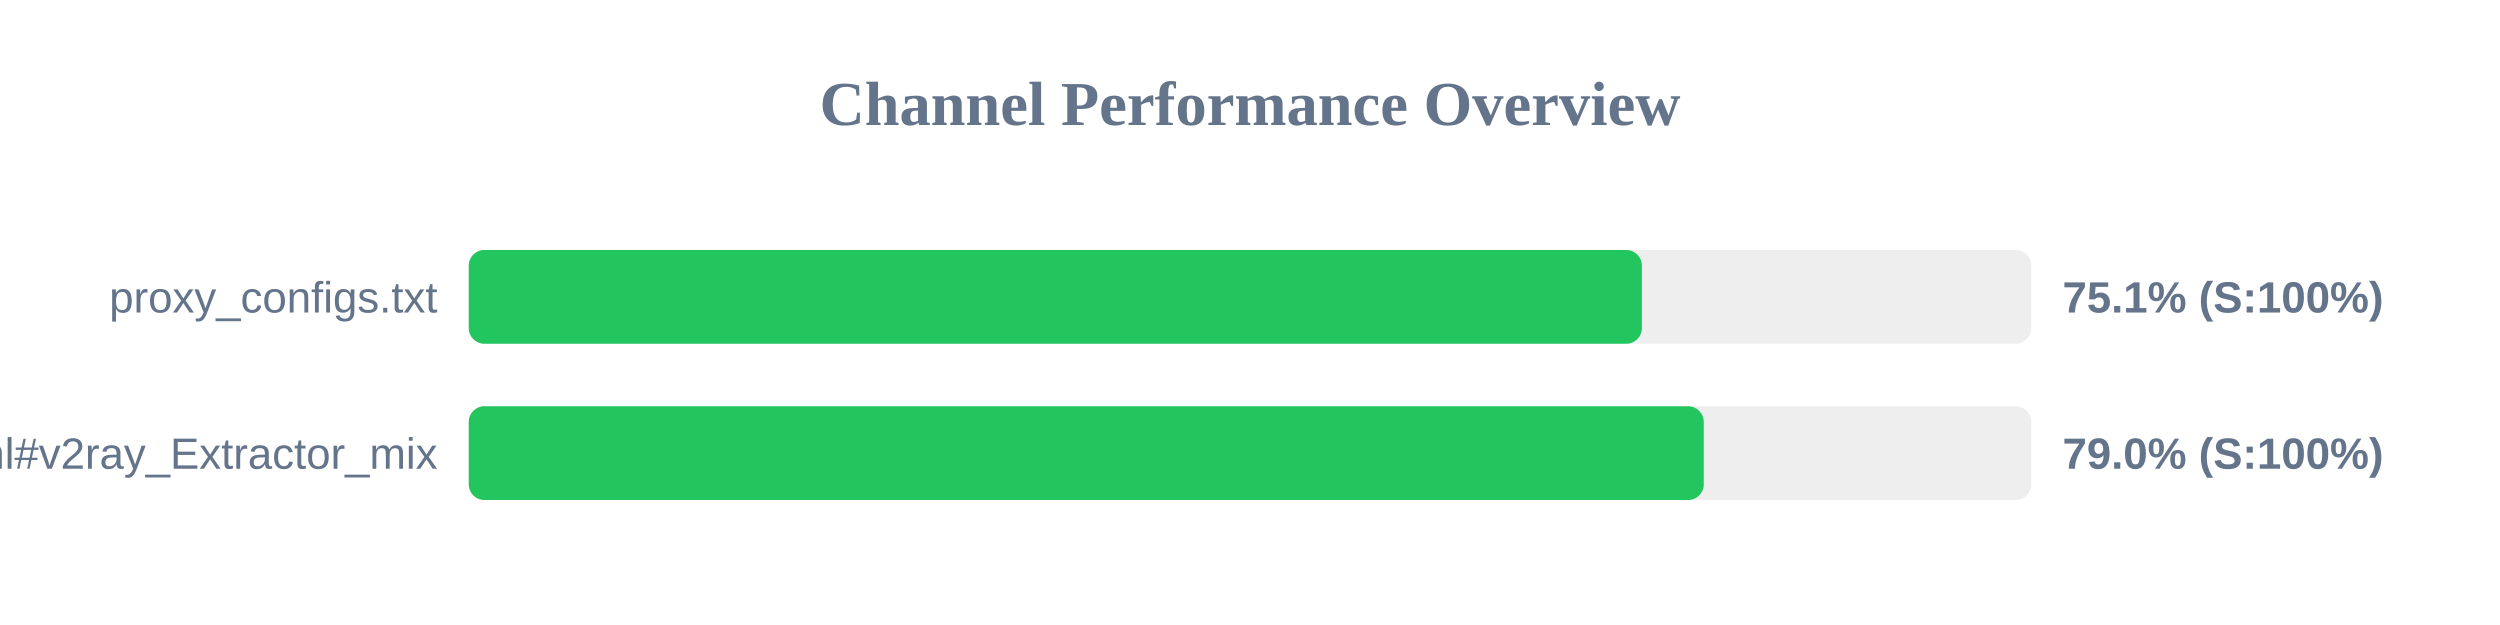
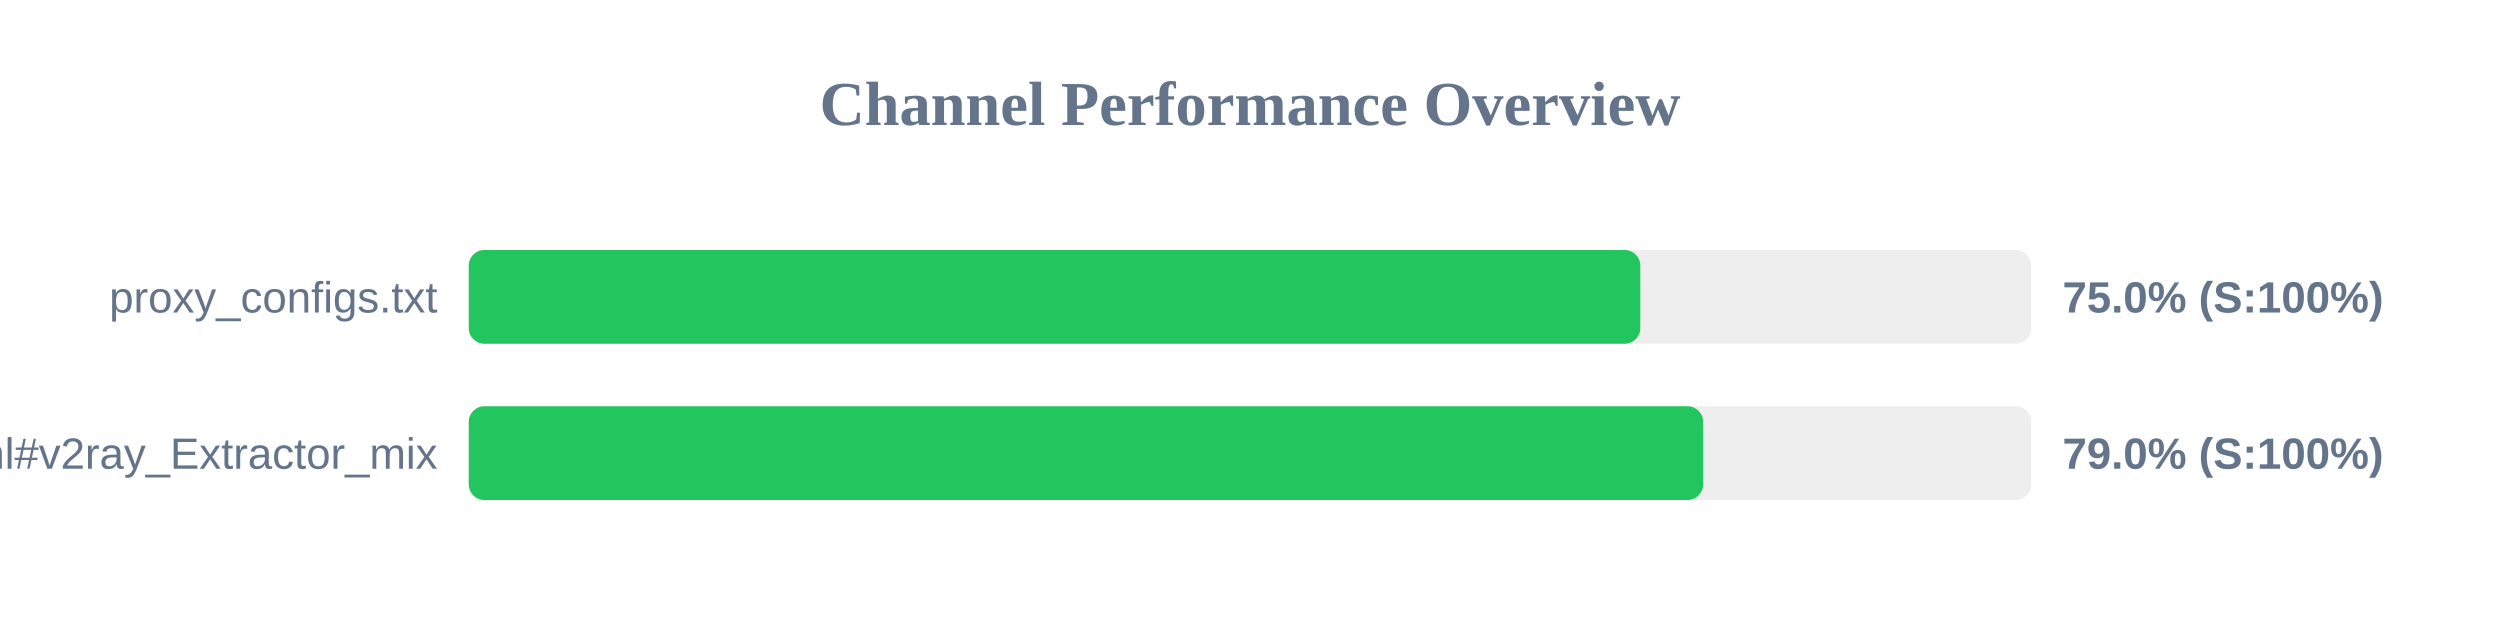
<svg xmlns="http://www.w3.org/2000/svg" width="800" height="200" version="1.1">
  <style>
        .row { font: 14px Arial; fill: #64748b; }
        .score { font: bold 14px Arial; fill: #64748b; }
    </style>
  <text x="400" y="40" text-anchor="middle" font-size="20px" font-weight="bold" fill="#64748b">Channel Performance Overview</text>
  <rect x="150" y="80" width="500" height="30" fill="#eee" rx="5" />
-   <rect x="150" y="80" width="375.4" height="30" fill="#22c55e" rx="5" />
+   <rect x="150" y="80" width="374.9" height="30" fill="#22c55e" rx="5" />
  <text x="140" y="100" text-anchor="end" class="row">proxy_configs.txt</text>
-   <text x="660" y="100" text-anchor="start" class="score">75.1% (S:100%)</text>
+   <text x="660" y="100" text-anchor="start" class="score">75.0% (S:100%)</text>
  <rect x="150" y="130" width="500" height="30" fill="#eee" rx="5" />
-   <rect x="150" y="130" width="395.2" height="30" fill="#22c55e" rx="5" />
+   <rect x="150" y="130" width="395.0" height="30" fill="#22c55e" rx="5" />
  <text x="140" y="150" text-anchor="end" class="row">sub.html#v2ray_Extractor_mix</text>
  <text x="660" y="150" text-anchor="start" class="score">79.0% (S:100%)</text>
</svg>
